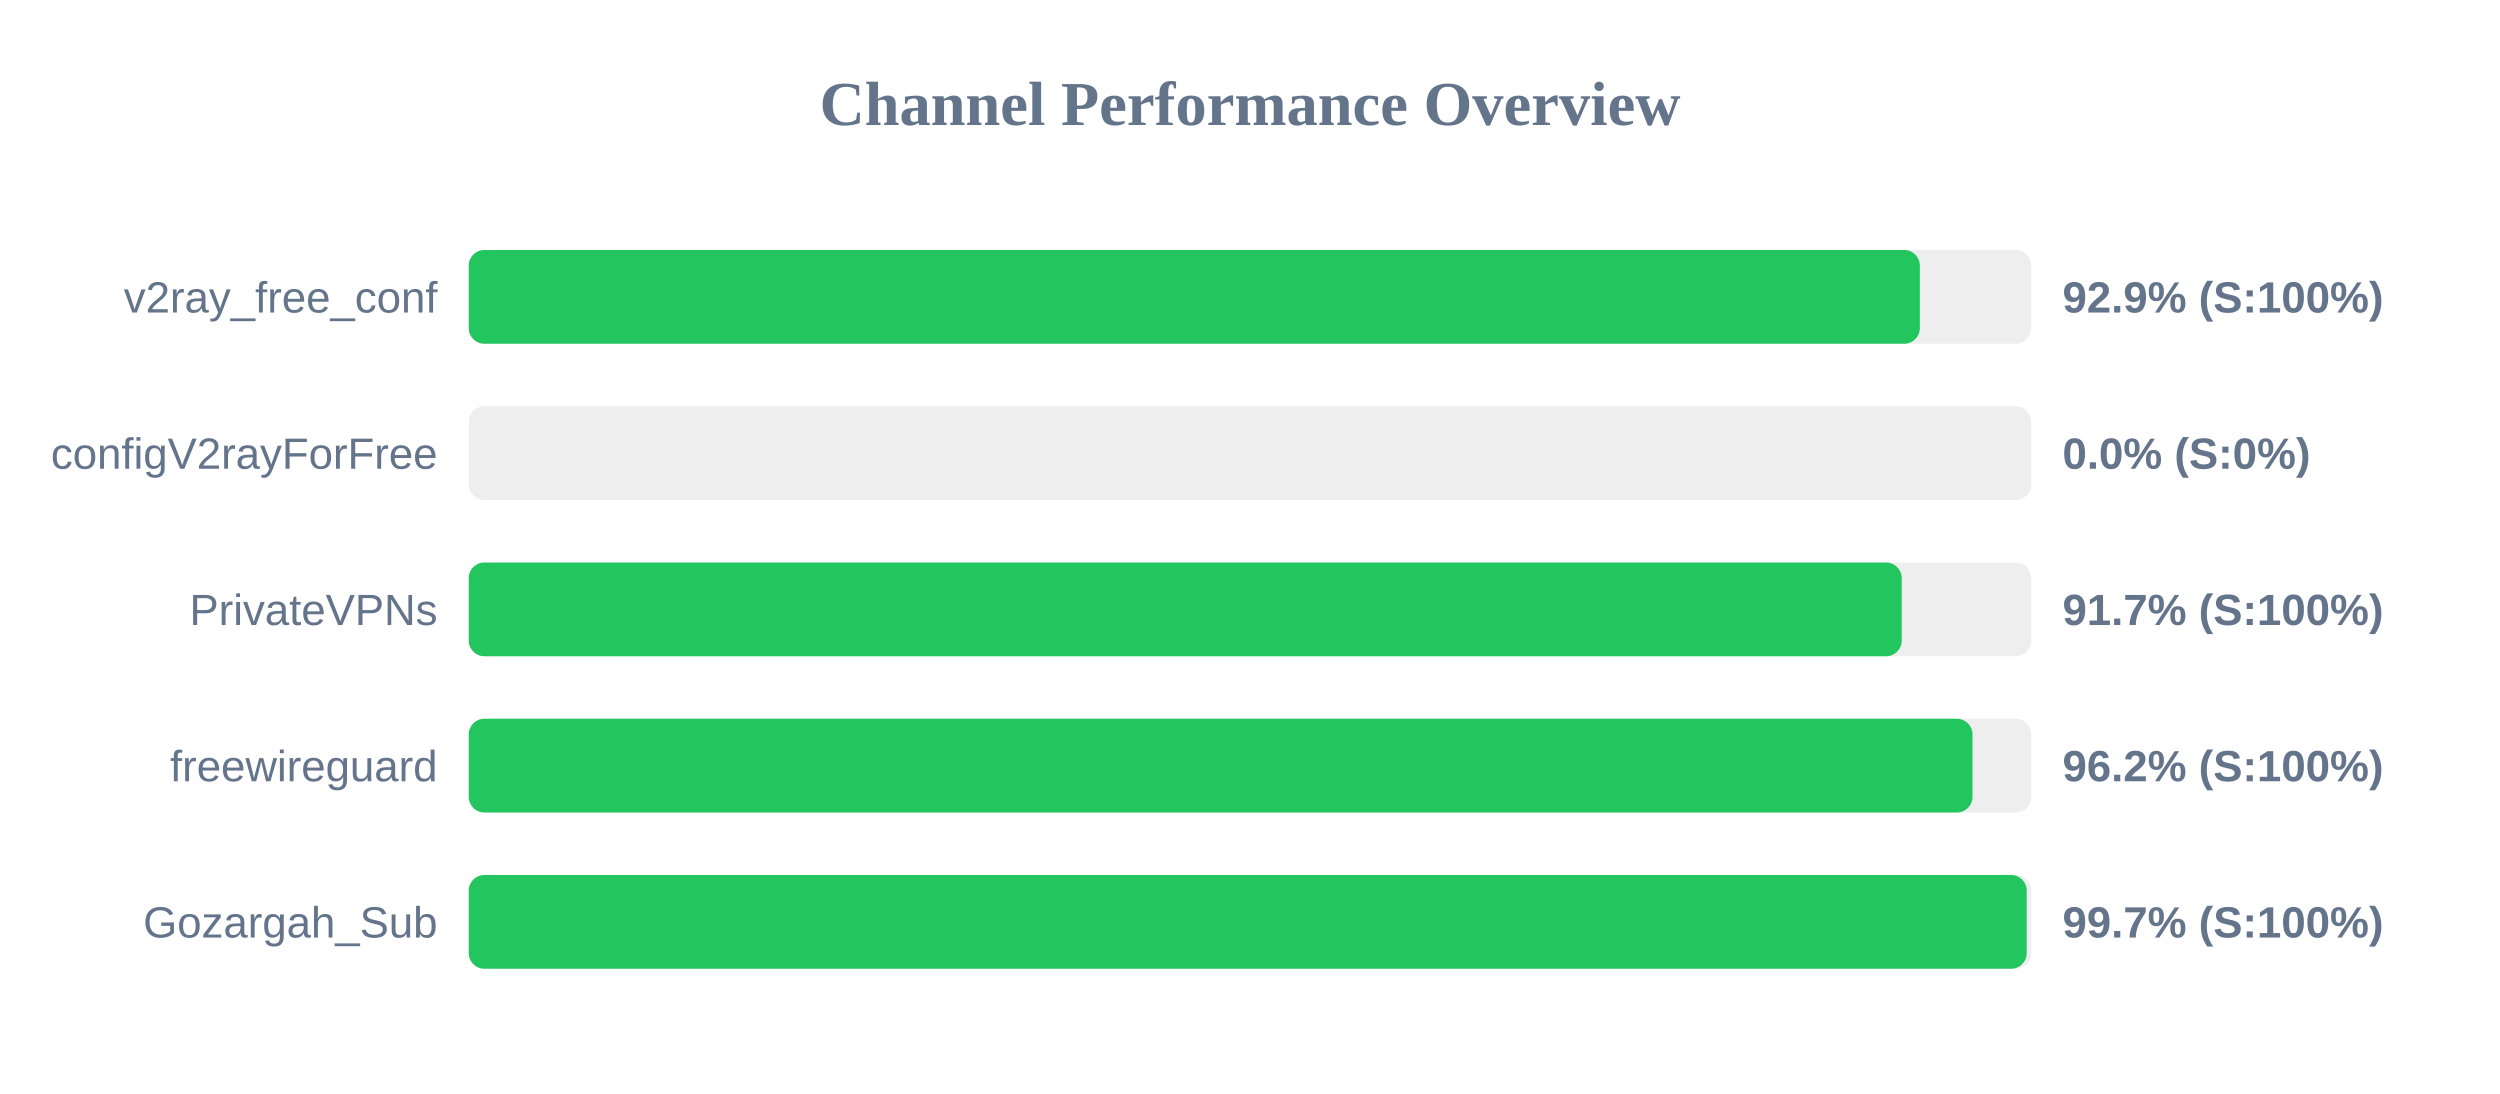
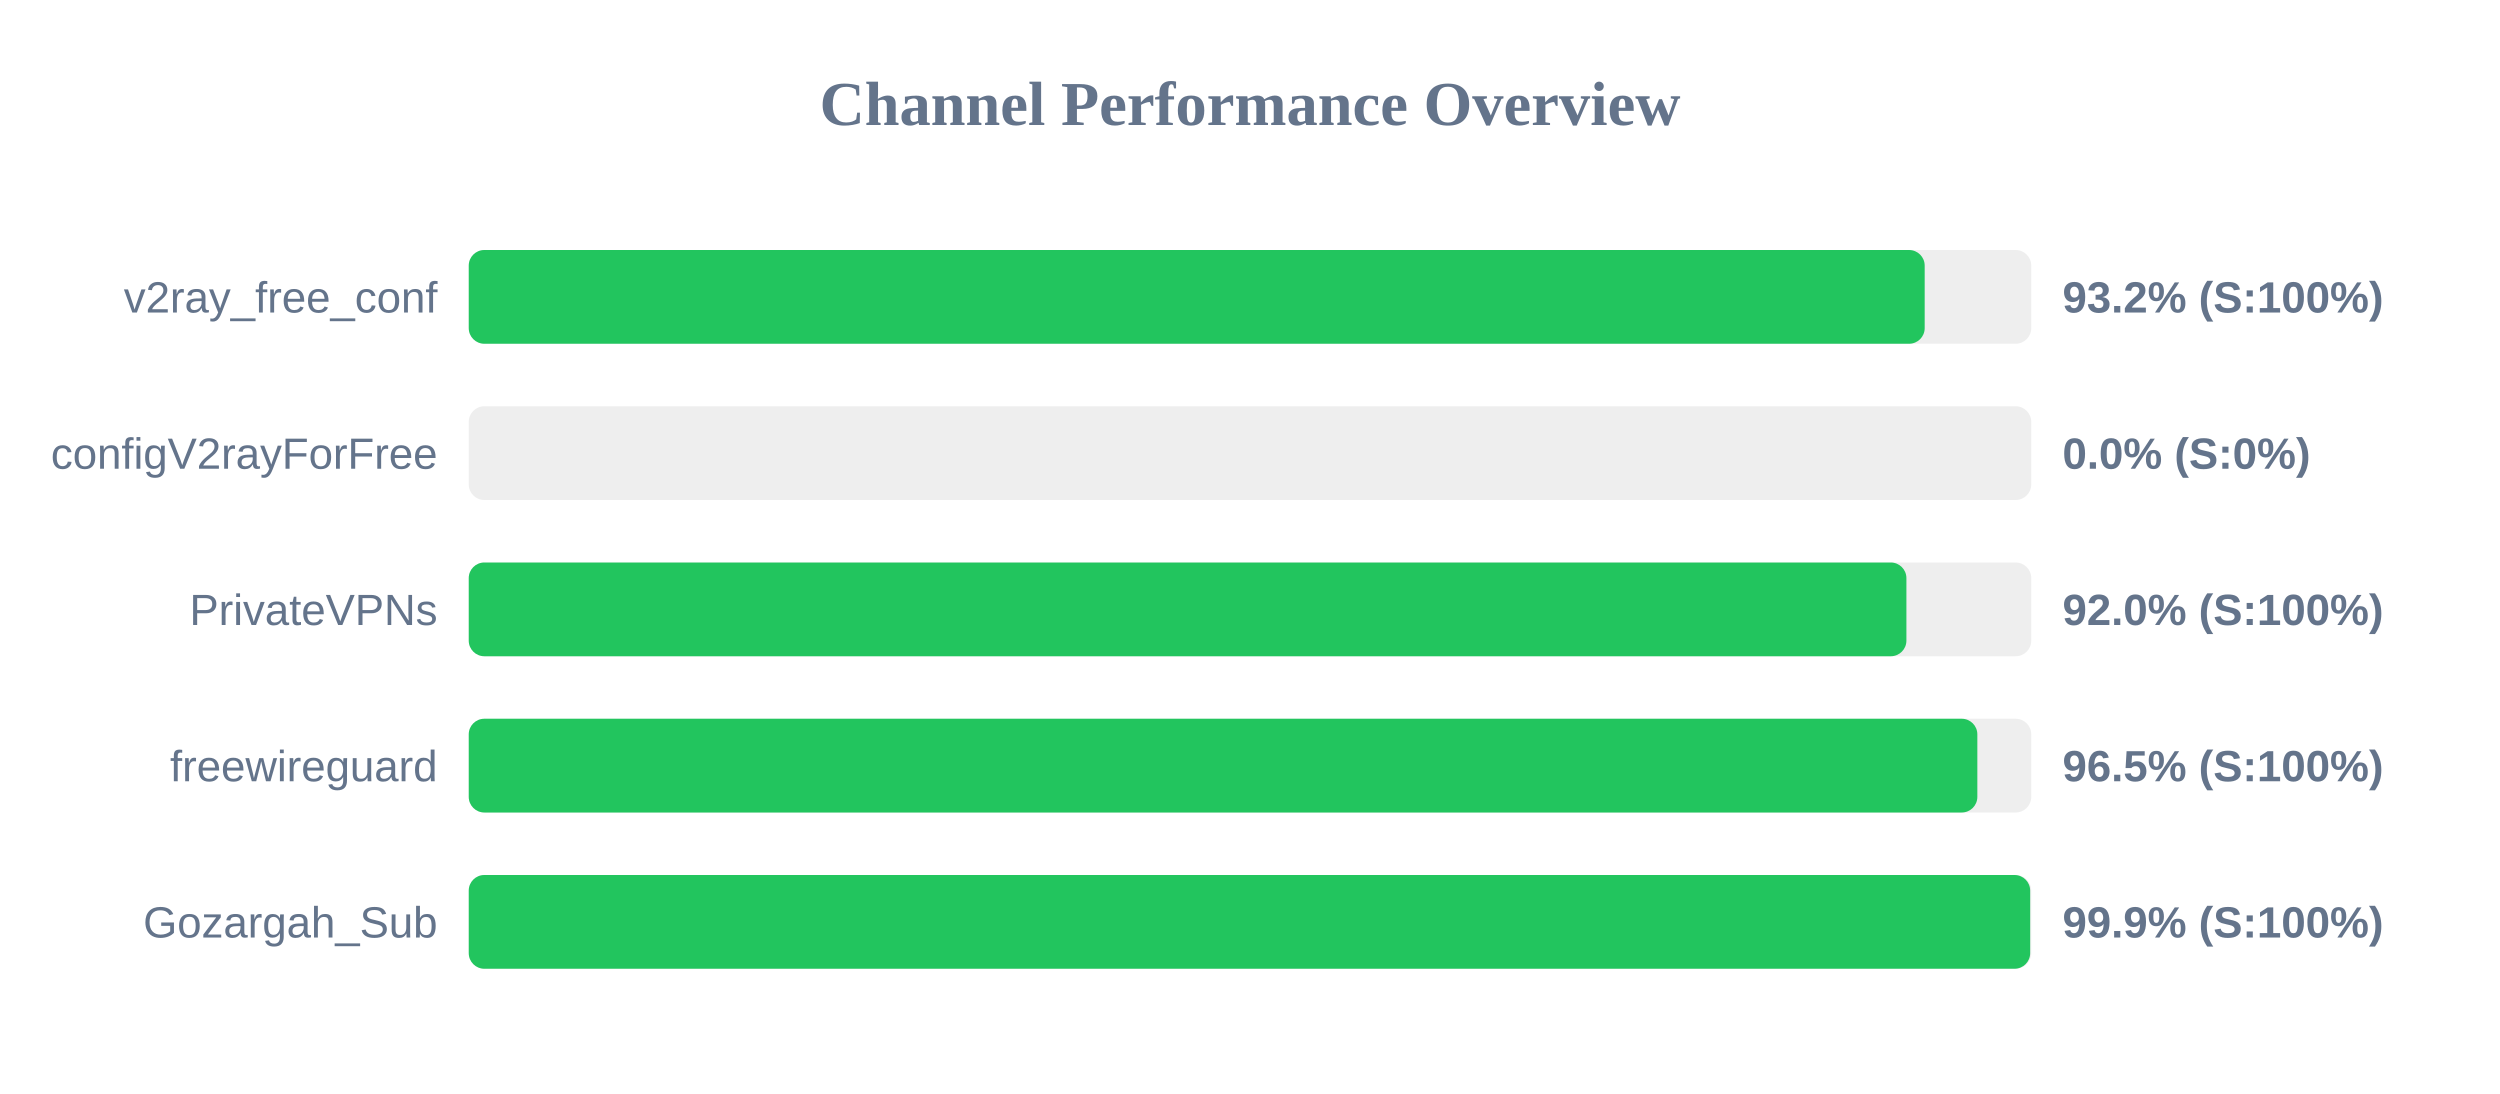
<svg xmlns="http://www.w3.org/2000/svg" width="800" height="350" version="1.1">
  <style>
        .row { font: 14px Arial; fill: #64748b; }
        .score { font: bold 14px Arial; fill: #64748b; }
    </style>
  <text x="400" y="40" text-anchor="middle" font-size="20px" font-weight="bold" fill="#64748b">Channel Performance Overview</text>
  <rect x="150" y="80" width="500" height="30" fill="#eee" rx="5" />
-   <rect x="150" y="80" width="464.35" height="30" fill="#22c55e" rx="5" />
+   <rect x="150" y="80" width="465.9" height="30" fill="#22c55e" rx="5" />
  <text x="140" y="100" text-anchor="end" class="row">v2ray_free_conf</text>
-   <text x="660" y="100" text-anchor="start" class="score">92.9% (S:100%)</text>
+   <text x="660" y="100" text-anchor="start" class="score">93.2% (S:100%)</text>
  <rect x="150" y="130" width="500" height="30" fill="#eee" rx="5" />
  <rect x="150" y="130" width="0.0" height="30" fill="#ef4444" rx="5" />
  <text x="140" y="150" text-anchor="end" class="row">configV2rayForFree</text>
  <text x="660" y="150" text-anchor="start" class="score">0.0% (S:0%)</text>
  <rect x="150" y="180" width="500" height="30" fill="#eee" rx="5" />
-   <rect x="150" y="180" width="458.55" height="30" fill="#22c55e" rx="5" />
+   <rect x="150" y="180" width="460.05" height="30" fill="#22c55e" rx="5" />
  <text x="140" y="200" text-anchor="end" class="row">PrivateVPNs</text>
-   <text x="660" y="200" text-anchor="start" class="score">91.7% (S:100%)</text>
+   <text x="660" y="200" text-anchor="start" class="score">92.0% (S:100%)</text>
  <rect x="150" y="230" width="500" height="30" fill="#eee" rx="5" />
-   <rect x="150" y="230" width="481.2" height="30" fill="#22c55e" rx="5" />
+   <rect x="150" y="230" width="482.75" height="30" fill="#22c55e" rx="5" />
  <text x="140" y="250" text-anchor="end" class="row">freewireguard</text>
-   <text x="660" y="250" text-anchor="start" class="score">96.2% (S:100%)</text>
+   <text x="660" y="250" text-anchor="start" class="score">96.5% (S:100%)</text>
  <rect x="150" y="280" width="500" height="30" fill="#eee" rx="5" />
-   <rect x="150" y="280" width="498.55" height="30" fill="#22c55e" rx="5" />
+   <rect x="150" y="280" width="499.65" height="30" fill="#22c55e" rx="5" />
  <text x="140" y="300" text-anchor="end" class="row">Gozargah_Sub</text>
-   <text x="660" y="300" text-anchor="start" class="score">99.7% (S:100%)</text>
+   <text x="660" y="300" text-anchor="start" class="score">99.9% (S:100%)</text>
</svg>
